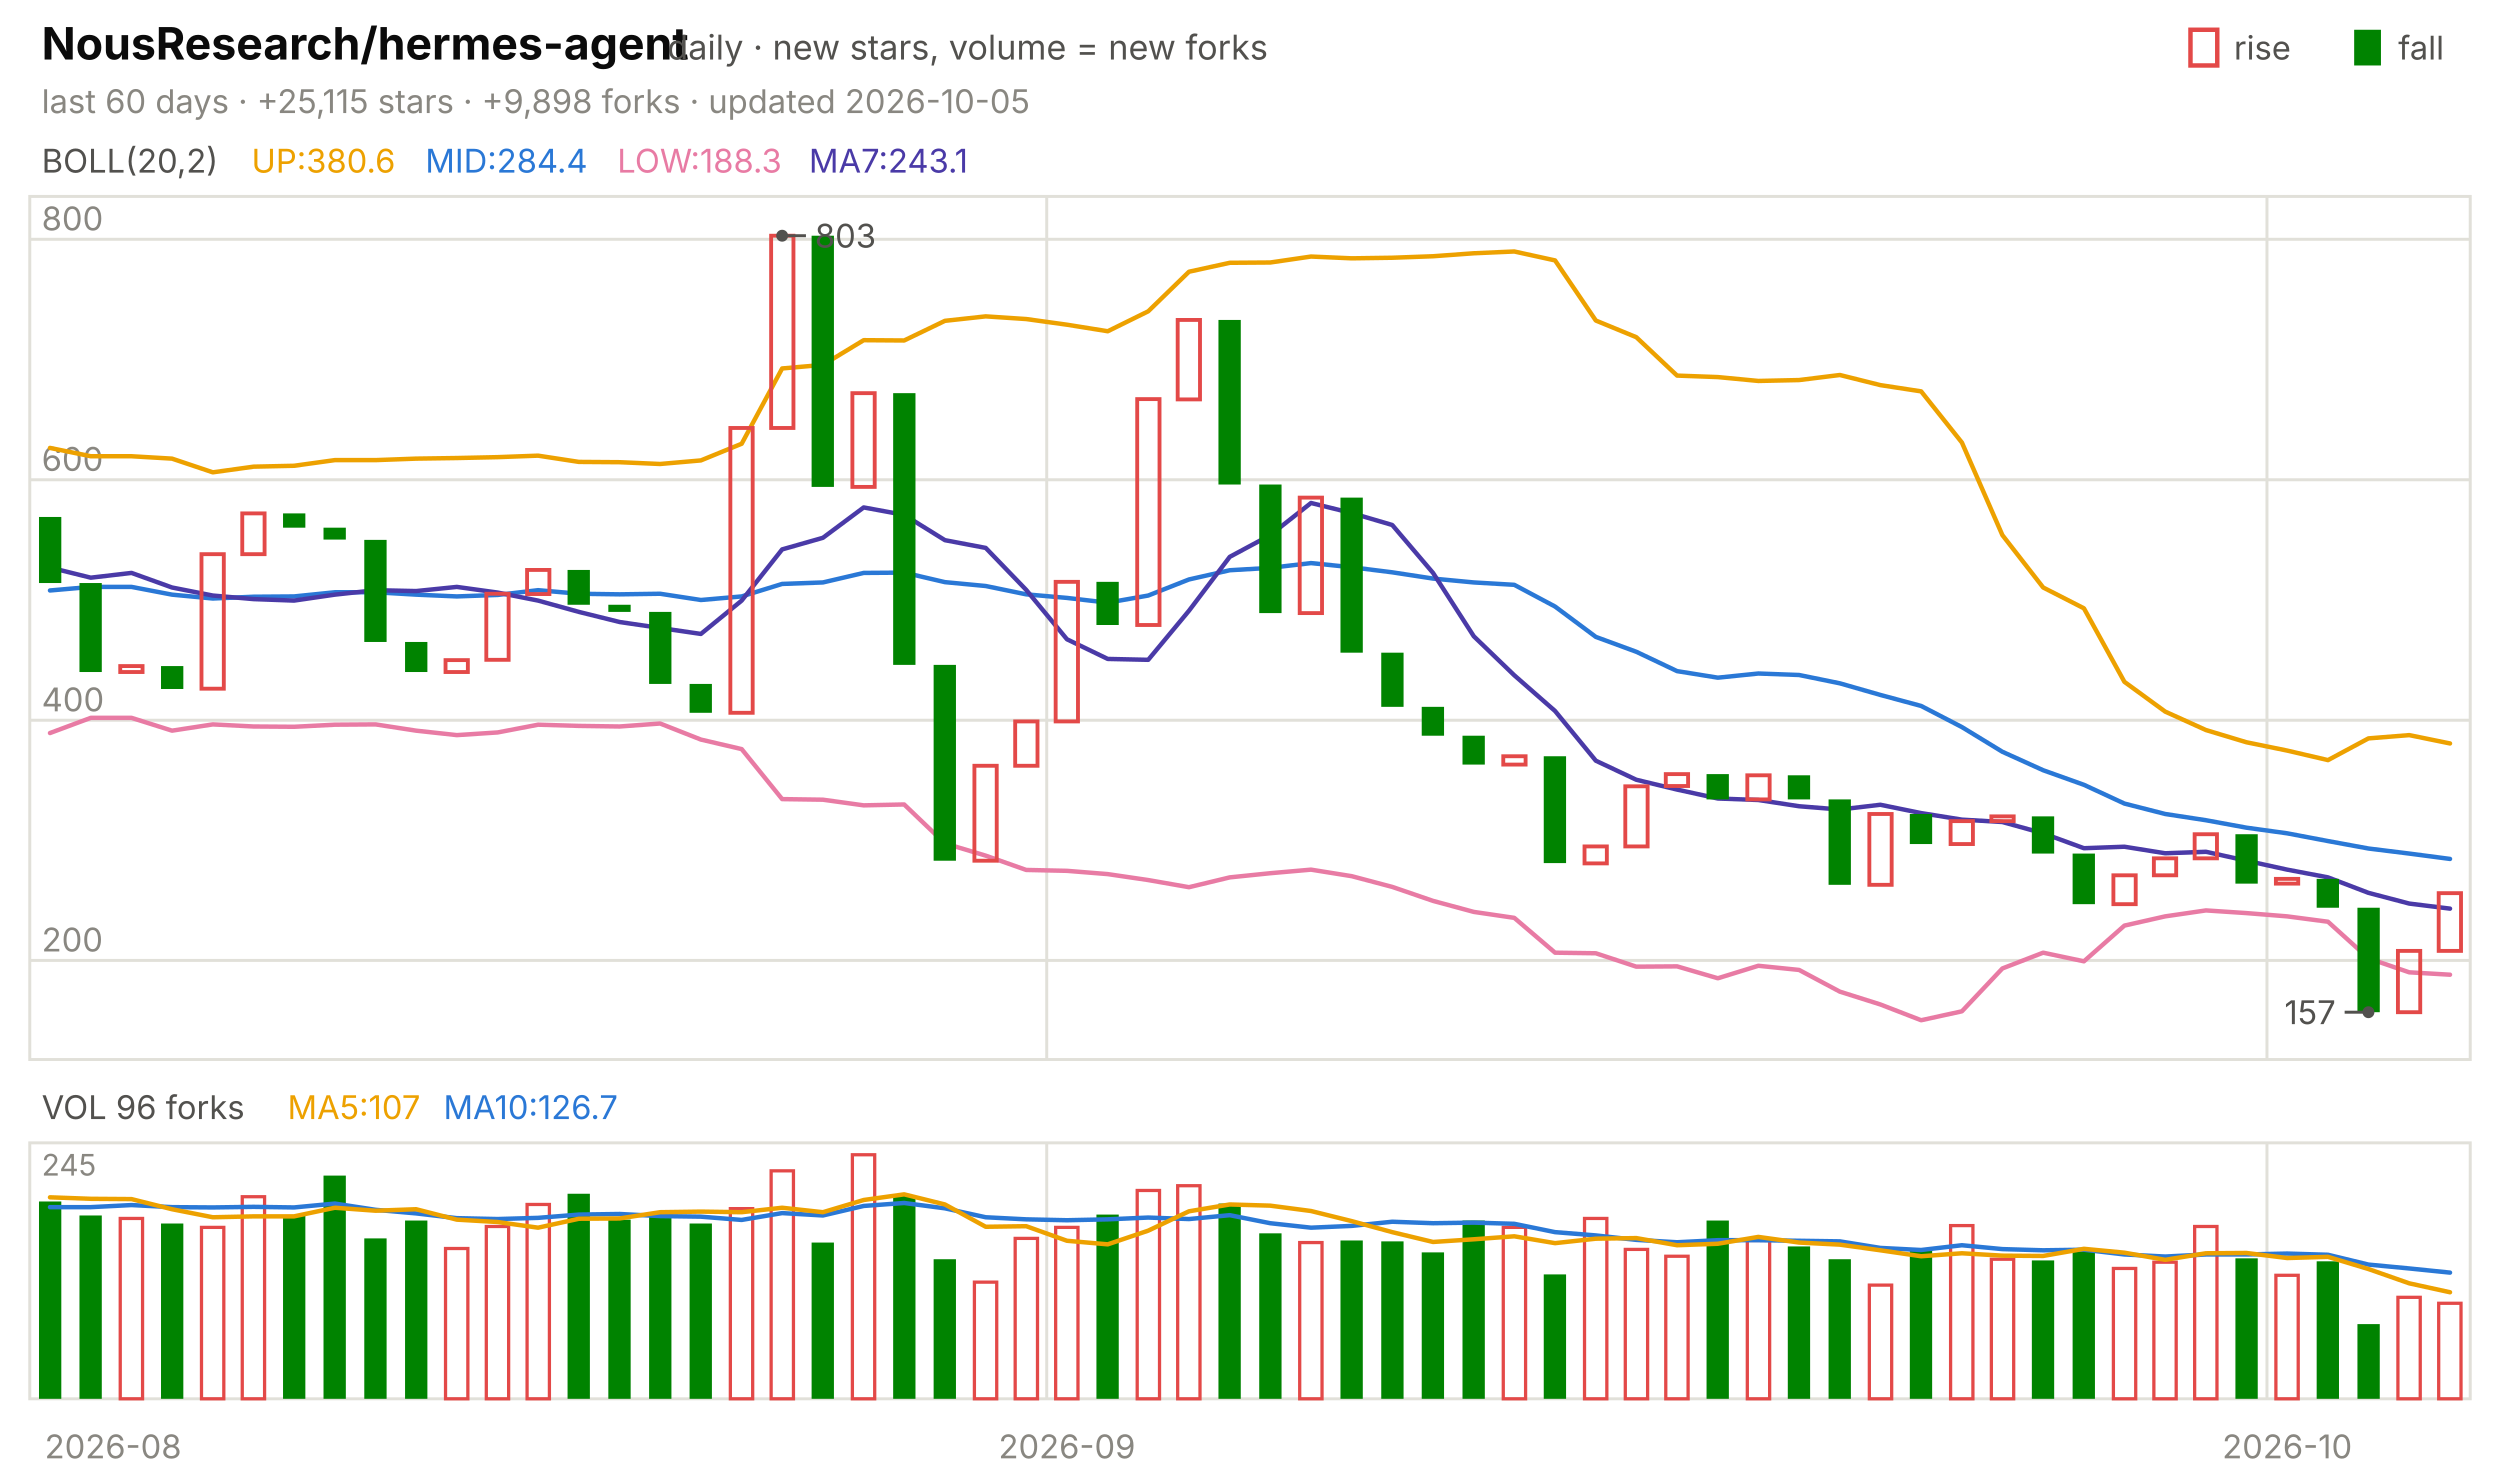
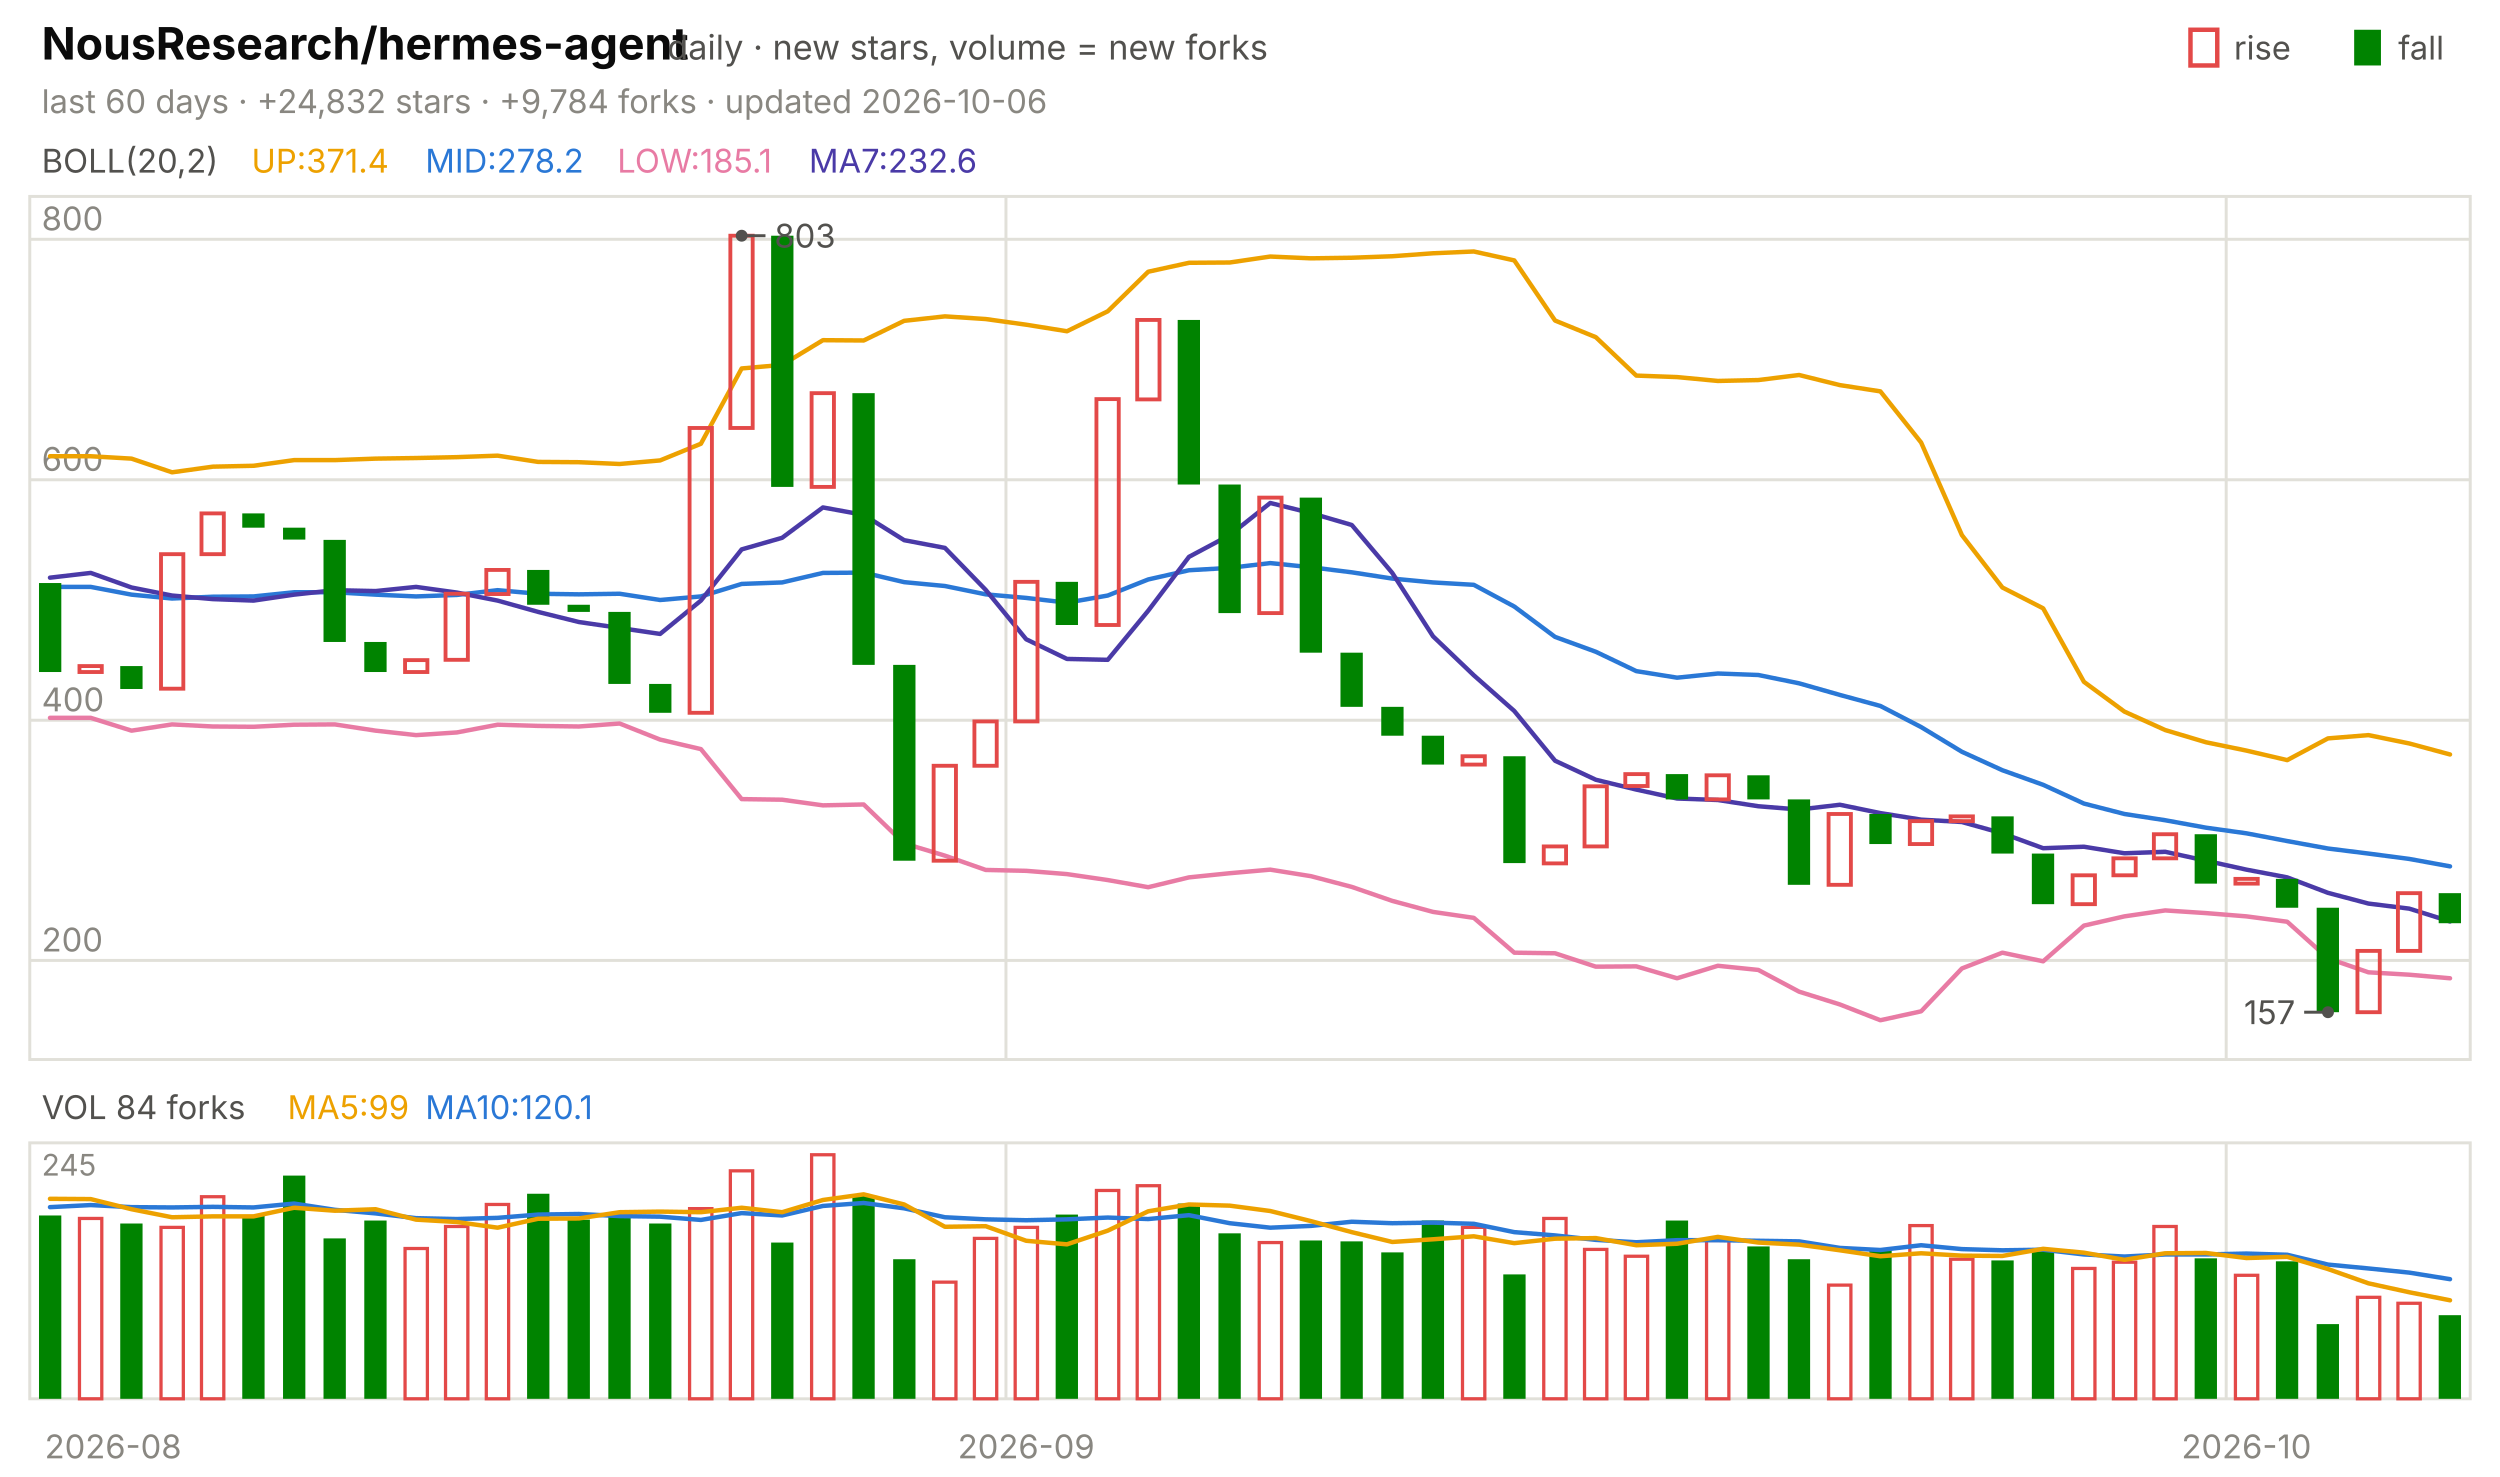
<svg xmlns="http://www.w3.org/2000/svg" viewBox="0 0 840 496" width="840" height="496" font-family="-apple-system,'Segoe UI',system-ui,sans-serif" role="img" aria-label="NousResearch/hermes-agent candlestick chart">
  <text x="14.0" y="20.0" font-size="15" fill="#0b0b0b" font-weight="650">NousResearch/hermes-agent</text>
  <text x="224.2" y="20.0" font-size="11.5" fill="#52514e">daily · new stars, volume = new forks</text>
  <text x="805.8" y="20.0" font-size="11.0" fill="#52514e">fall</text>
  <rect x="791" y="10" width="9" height="12" fill="#008300" />
  <text x="750.6" y="20.0" font-size="11.0" fill="#52514e">rise</text>
  <rect x="736" y="10" width="9" height="12" fill="none" stroke="#e34948" stroke-width="1.5" />
-   <text x="14.0" y="38.0" font-size="11.0" fill="#898781">last 60 days · +25,115 stars · +9,898 forks · updated 2026-10-05</text>
+   <text x="14.0" y="38.0" font-size="11.0" fill="#898781">last 60 days · +24,832 stars · +9,784 forks · updated 2026-10-06</text>
  <rect x="10" y="66" width="820" height="290" fill="none" stroke="#e1e0d9" />
  <rect x="10" y="384" width="820" height="86" fill="none" stroke="#e1e0d9" />
  <text x="38.0" y="490.0" font-size="11.0" fill="#898781" text-anchor="middle">2026-08</text>
-   <line x1="351.7" y1="66.0" x2="351.7" y2="356.0" stroke="#e1e0d9" stroke-width="1.0" />
-   <line x1="351.7" y1="384.0" x2="351.7" y2="470.0" stroke="#e1e0d9" stroke-width="1.0" />
-   <text x="358.5" y="490.0" font-size="11.0" fill="#898781" text-anchor="middle">2026-09</text>
-   <line x1="761.7" y1="66.0" x2="761.7" y2="356.0" stroke="#e1e0d9" stroke-width="1.0" />
-   <line x1="761.7" y1="384.0" x2="761.7" y2="470.0" stroke="#e1e0d9" stroke-width="1.0" />
-   <text x="768.5" y="490.0" font-size="11.0" fill="#898781" text-anchor="middle">2026-10</text>
+   <line x1="338.0" y1="66.0" x2="338.0" y2="356.0" stroke="#e1e0d9" stroke-width="1.0" />
+   <line x1="338.0" y1="384.0" x2="338.0" y2="470.0" stroke="#e1e0d9" stroke-width="1.0" />
+   <text x="344.8" y="490.0" font-size="11.0" fill="#898781" text-anchor="middle">2026-09</text>
+   <line x1="748.0" y1="66.0" x2="748.0" y2="356.0" stroke="#e1e0d9" stroke-width="1.0" />
+   <line x1="748.0" y1="384.0" x2="748.0" y2="470.0" stroke="#e1e0d9" stroke-width="1.0" />
+   <text x="754.8" y="490.0" font-size="11.0" fill="#898781" text-anchor="middle">2026-10</text>
  <text x="14.0" y="58.0" font-size="11.0" fill="#52514e">BOLL(20,2)</text>
-   <text x="84.5" y="58.0" font-size="11.0" fill="#eda100">UP:380.6</text>
-   <text x="142.9" y="58.0" font-size="11.0" fill="#2a78d6">MID:284.4</text>
-   <text x="207.4" y="58.0" font-size="11.0" fill="#e87ba4">LOW:188.3</text>
-   <text x="271.8" y="58.0" font-size="11.0" fill="#4a3aa7">MA7:243.1</text>
+   <text x="84.5" y="58.0" font-size="11.0" fill="#eda100">UP:371.4</text>
+   <text x="142.9" y="58.0" font-size="11.0" fill="#2a78d6">MID:278.2</text>
+   <text x="207.4" y="58.0" font-size="11.0" fill="#e87ba4">LOW:185.1</text>
+   <text x="271.8" y="58.0" font-size="11.0" fill="#4a3aa7">MA7:232.6</text>
  <line x1="10.0" y1="322.7" x2="830.0" y2="322.7" stroke="#e1e0d9" stroke-width="1.0" />
  <text x="14.0" y="319.7" font-size="11.0" fill="#898781">200</text>
  <line x1="10.0" y1="242.0" x2="830.0" y2="242.0" stroke="#e1e0d9" stroke-width="1.0" />
  <text x="14.0" y="239.0" font-size="11.0" fill="#898781">400</text>
  <line x1="10.0" y1="161.2" x2="830.0" y2="161.2" stroke="#e1e0d9" stroke-width="1.0" />
  <text x="14.0" y="158.2" font-size="11.0" fill="#898781">600</text>
  <line x1="10.0" y1="80.4" x2="830.0" y2="80.4" stroke="#e1e0d9" stroke-width="1.0" />
  <text x="14.0" y="77.4" font-size="11.0" fill="#898781">800</text>
-   <polyline points="16.8,150.5 30.5,153.3 44.2,153.3 57.8,154.1 71.5,158.7 85.2,156.8 98.8,156.5 112.5,154.6 126.2,154.6 139.8,154.1 153.5,153.9 167.2,153.6 180.8,153.1 194.5,155.2 208.2,155.3 221.8,155.9 235.5,154.7 249.2,149.1 262.8,123.8 276.5,122.6 290.2,114.3 303.8,114.4 317.5,107.8 331.2,106.3 344.8,107.2 358.5,109.1 372.2,111.3 385.8,104.6 399.5,91.3 413.2,88.3 426.8,88.2 440.5,86.2 454.2,86.8 467.8,86.6 481.5,86.1 495.2,85.1 508.8,84.5 522.5,87.5 536.2,107.7 549.8,113.3 563.5,126.2 577.2,126.7 590.8,128.0 604.5,127.7 618.2,126.0 631.8,129.4 645.5,131.5 659.2,148.7 672.8,179.8 686.5,197.4 700.2,204.4 713.8,229.1 727.5,239.1 741.2,245.3 754.8,249.4 768.5,252.2 782.2,255.4 795.8,248.1 809.5,247.0 823.2,249.8" fill="none" stroke="#eda100" stroke-width="1.5" stroke-linejoin="round" stroke-linecap="round" />
-   <polyline points="16.8,198.4 30.5,197.2 44.2,197.2 57.8,199.8 71.5,201.1 85.2,200.5 98.8,200.4 112.5,199.0 126.2,199.0 139.8,199.8 153.5,200.4 167.2,199.9 180.8,198.3 194.5,199.5 208.2,199.7 221.8,199.5 235.5,201.6 249.2,200.4 262.8,196.2 276.5,195.7 290.2,192.5 303.8,192.4 317.5,195.6 331.2,196.9 344.8,199.7 358.5,200.9 372.2,202.5 385.8,200.1 399.5,194.7 413.2,191.6 426.8,190.8 440.5,189.2 454.2,190.6 467.8,192.3 481.5,194.4 495.2,195.7 508.8,196.5 522.5,203.8 536.2,214.0 549.8,219.0 563.5,225.5 577.2,227.7 590.8,226.3 604.5,226.8 618.2,229.6 631.8,233.5 645.5,237.2 659.2,244.3 672.8,252.6 686.5,258.8 700.2,263.7 713.8,270.0 727.5,273.5 741.2,275.6 754.8,278.1 768.5,280.0 782.2,282.6 795.8,285.1 809.5,286.8 823.2,288.6" fill="none" stroke="#2a78d6" stroke-width="1.5" stroke-linejoin="round" stroke-linecap="round" />
-   <polyline points="16.8,246.3 30.5,241.2 44.2,241.2 57.8,245.5 71.5,243.4 85.2,244.1 98.8,244.2 112.5,243.5 126.2,243.4 139.8,245.5 153.5,247.0 167.2,246.1 180.8,243.5 194.5,243.9 208.2,244.1 221.8,243.1 235.5,248.5 249.2,251.7 262.8,268.5 276.5,268.7 290.2,270.6 303.8,270.3 317.5,283.4 331.2,287.5 344.8,292.3 358.5,292.6 372.2,293.7 385.8,295.7 399.5,298.1 413.2,294.8 426.8,293.4 440.5,292.2 454.2,294.4 467.8,298.0 481.5,302.7 495.2,306.4 508.8,308.4 522.5,320.1 536.2,320.3 549.8,324.8 563.5,324.7 577.2,328.7 590.8,324.5 604.5,325.9 618.2,333.2 631.8,337.5 645.5,342.8 659.2,339.8 672.8,325.4 686.5,320.1 700.2,323.0 713.8,311.0 727.5,307.9 741.2,305.9 754.8,306.8 768.5,307.9 782.2,309.7 795.8,322.0 809.5,326.7 823.2,327.5" fill="none" stroke="#e87ba4" stroke-width="1.5" stroke-linejoin="round" stroke-linecap="round" />
-   <polyline points="16.8,190.7 30.5,194.1 44.2,192.5 57.8,197.4 71.5,200.1 85.2,201.3 98.8,201.8 112.5,199.8 126.2,198.3 139.8,198.6 153.5,197.2 167.2,199.1 180.8,201.8 194.5,205.6 208.2,209.0 221.8,211.0 235.5,213.0 249.2,201.8 262.8,184.6 276.5,180.7 290.2,170.5 303.8,173.0 317.5,181.5 331.2,184.1 344.8,198.2 358.5,214.8 372.2,221.4 385.8,221.7 399.5,205.2 413.2,187.1 426.8,179.8 440.5,169.0 454.2,172.4 467.8,176.4 481.5,192.5 495.2,213.8 508.8,226.9 522.5,238.9 536.2,255.6 549.8,262.0 563.5,265.3 577.2,268.3 590.8,268.8 604.5,270.9 618.2,272.0 631.8,270.4 645.5,273.2 659.2,275.4 672.8,276.2 686.5,280.0 700.2,285.0 713.8,284.5 727.5,286.7 741.2,286.2 754.8,289.2 768.5,292.2 782.2,294.8 795.8,300.0 809.5,303.6 823.2,305.3" fill="none" stroke="#4a3aa7" stroke-width="1.5" stroke-linejoin="round" stroke-linecap="round" />
-   <rect x="13.1" y="173.7" width="7.5" height="22.2" fill="#008300" />
-   <rect x="26.7" y="195.9" width="7.5" height="29.9" fill="#008300" />
-   <rect x="40.4" y="223.8" width="7.5" height="2.0" fill="none" stroke="#e34948" stroke-width="1.3" />
-   <rect x="54.1" y="223.8" width="7.5" height="7.7" fill="#008300" />
-   <rect x="67.7" y="186.2" width="7.5" height="45.2" fill="none" stroke="#e34948" stroke-width="1.3" />
-   <rect x="81.4" y="172.5" width="7.5" height="13.7" fill="none" stroke="#e34948" stroke-width="1.3" />
-   <rect x="95.1" y="172.5" width="7.5" height="4.8" fill="#008300" />
-   <rect x="108.7" y="177.3" width="7.5" height="4.0" fill="#008300" />
-   <rect x="122.4" y="181.4" width="7.5" height="34.3" fill="#008300" />
-   <rect x="136.1" y="215.7" width="7.5" height="10.1" fill="#008300" />
-   <rect x="149.7" y="221.8" width="7.5" height="4.0" fill="none" stroke="#e34948" stroke-width="1.3" />
-   <rect x="163.4" y="199.5" width="7.5" height="22.2" fill="none" stroke="#e34948" stroke-width="1.3" />
-   <rect x="177.1" y="191.5" width="7.5" height="8.1" fill="none" stroke="#e34948" stroke-width="1.3" />
-   <rect x="190.7" y="191.5" width="7.5" height="11.7" fill="#008300" />
-   <rect x="204.4" y="203.2" width="7.5" height="2.4" fill="#008300" />
-   <rect x="218.1" y="205.6" width="7.5" height="24.2" fill="#008300" />
-   <rect x="231.7" y="229.8" width="7.5" height="9.7" fill="#008300" />
-   <rect x="245.4" y="143.8" width="7.5" height="95.7" fill="none" stroke="#e34948" stroke-width="1.3" />
-   <rect x="259.1" y="79.2" width="7.5" height="64.6" fill="none" stroke="#e34948" stroke-width="1.3" />
-   <rect x="272.7" y="79.2" width="7.5" height="84.4" fill="#008300" />
-   <rect x="286.4" y="132.1" width="7.5" height="31.5" fill="none" stroke="#e34948" stroke-width="1.3" />
-   <rect x="300.1" y="132.1" width="7.5" height="91.3" fill="#008300" />
-   <rect x="313.7" y="223.4" width="7.5" height="65.8" fill="#008300" />
-   <rect x="327.4" y="257.3" width="7.5" height="31.9" fill="none" stroke="#e34948" stroke-width="1.3" />
-   <rect x="341.1" y="242.4" width="7.5" height="14.9" fill="none" stroke="#e34948" stroke-width="1.3" />
-   <rect x="354.7" y="195.5" width="7.5" height="46.9" fill="none" stroke="#e34948" stroke-width="1.3" />
-   <rect x="368.4" y="195.5" width="7.5" height="14.5" fill="#008300" />
-   <rect x="382.1" y="134.1" width="7.5" height="75.9" fill="none" stroke="#e34948" stroke-width="1.3" />
-   <rect x="395.7" y="107.5" width="7.5" height="26.7" fill="none" stroke="#e34948" stroke-width="1.3" />
-   <rect x="409.4" y="107.5" width="7.5" height="55.3" fill="#008300" />
-   <rect x="423.1" y="162.8" width="7.5" height="43.2" fill="#008300" />
-   <rect x="436.7" y="167.2" width="7.5" height="38.8" fill="none" stroke="#e34948" stroke-width="1.3" />
-   <rect x="450.4" y="167.2" width="7.5" height="52.1" fill="#008300" />
-   <rect x="464.1" y="219.3" width="7.5" height="18.2" fill="#008300" />
-   <rect x="477.7" y="237.5" width="7.5" height="9.7" fill="#008300" />
-   <rect x="491.4" y="247.2" width="7.5" height="9.7" fill="#008300" />
-   <rect x="505.1" y="254.1" width="7.5" height="2.8" fill="none" stroke="#e34948" stroke-width="1.3" />
-   <rect x="518.7" y="254.1" width="7.5" height="35.9" fill="#008300" />
-   <rect x="532.4" y="284.4" width="7.5" height="5.7" fill="none" stroke="#e34948" stroke-width="1.3" />
-   <rect x="546.1" y="264.2" width="7.5" height="20.2" fill="none" stroke="#e34948" stroke-width="1.3" />
-   <rect x="559.7" y="260.1" width="7.5" height="4.0" fill="none" stroke="#e34948" stroke-width="1.3" />
-   <rect x="573.4" y="260.1" width="7.5" height="8.5" fill="#008300" />
-   <rect x="587.1" y="260.5" width="7.5" height="8.1" fill="none" stroke="#e34948" stroke-width="1.3" />
-   <rect x="600.7" y="260.5" width="7.5" height="8.1" fill="#008300" />
-   <rect x="614.4" y="268.6" width="7.5" height="28.7" fill="#008300" />
-   <rect x="628.1" y="273.5" width="7.5" height="23.8" fill="none" stroke="#e34948" stroke-width="1.3" />
-   <rect x="641.7" y="273.5" width="7.5" height="10.1" fill="#008300" />
-   <rect x="655.4" y="275.9" width="7.5" height="7.7" fill="none" stroke="#e34948" stroke-width="1.3" />
-   <rect x="669.1" y="274.3" width="7.5" height="1.6" fill="none" stroke="#e34948" stroke-width="1.3" />
-   <rect x="682.7" y="274.3" width="7.5" height="12.5" fill="#008300" />
-   <rect x="696.4" y="286.8" width="7.5" height="17.0" fill="#008300" />
-   <rect x="710.1" y="294.1" width="7.5" height="9.7" fill="none" stroke="#e34948" stroke-width="1.3" />
-   <rect x="723.7" y="288.4" width="7.5" height="5.7" fill="none" stroke="#e34948" stroke-width="1.3" />
-   <rect x="737.4" y="280.3" width="7.5" height="8.1" fill="none" stroke="#e34948" stroke-width="1.3" />
-   <rect x="751.1" y="280.3" width="7.5" height="16.6" fill="#008300" />
-   <rect x="764.7" y="295.3" width="7.5" height="1.6" fill="none" stroke="#e34948" stroke-width="1.3" />
-   <rect x="778.4" y="295.3" width="7.5" height="9.7" fill="#008300" />
-   <rect x="792.1" y="305.0" width="7.5" height="35.1" fill="#008300" />
-   <rect x="805.7" y="319.5" width="7.5" height="20.6" fill="none" stroke="#e34948" stroke-width="1.3" />
-   <rect x="819.4" y="300.1" width="7.5" height="19.4" fill="none" stroke="#e34948" stroke-width="1.3" />
-   <circle cx="262.8" cy="79.2" r="2" fill="#52514e" />
-   <line x1="262.8" y1="79.2" x2="270.8" y2="79.2" stroke="#52514e" stroke-width="1.0" />
-   <text x="273.8" y="83.2" font-size="11.0" fill="#52514e">803</text>
-   <circle cx="795.8" cy="340.1" r="2" fill="#52514e" />
-   <line x1="795.8" y1="340.1" x2="787.8" y2="340.1" stroke="#52514e" stroke-width="1.0" />
-   <text x="784.8" y="344.1" font-size="11.0" fill="#52514e" text-anchor="end">157</text>
-   <text x="14.0" y="376.0" font-size="11.0" fill="#52514e">VOL 96 forks</text>
-   <text x="96.6" y="376.0" font-size="11.0" fill="#eda100">MA5:107</text>
-   <text x="149.0" y="376.0" font-size="11.0" fill="#2a78d6">MA10:126.7</text>
+   <polyline points="16.8,153.3 30.5,153.3 44.2,154.1 57.8,158.7 71.5,156.8 85.2,156.5 98.8,154.6 112.5,154.6 126.2,154.1 139.8,153.9 153.5,153.6 167.2,153.1 180.8,155.2 194.5,155.3 208.2,155.9 221.8,154.7 235.5,149.1 249.2,123.8 262.8,122.6 276.5,114.3 290.2,114.4 303.8,107.8 317.5,106.3 331.2,107.2 344.8,109.1 358.5,111.3 372.2,104.6 385.8,91.3 399.5,88.3 413.2,88.2 426.8,86.2 440.5,86.8 454.2,86.6 467.8,86.1 481.5,85.1 495.2,84.5 508.8,87.5 522.5,107.7 536.2,113.3 549.8,126.2 563.5,126.7 577.2,128.0 590.8,127.7 604.5,126.0 618.2,129.4 631.8,131.5 645.5,148.7 659.2,179.8 672.8,197.4 686.5,204.4 700.2,229.1 713.8,239.1 727.5,245.3 741.2,249.4 754.8,252.2 768.5,255.4 782.2,248.1 795.8,247.0 809.5,249.8 823.2,253.5" fill="none" stroke="#eda100" stroke-width="1.5" stroke-linejoin="round" stroke-linecap="round" />
+   <polyline points="16.8,197.2 30.5,197.2 44.2,199.8 57.8,201.1 71.5,200.5 85.2,200.4 98.8,199.0 112.5,199.0 126.2,199.8 139.8,200.4 153.5,199.9 167.2,198.3 180.8,199.5 194.5,199.7 208.2,199.5 221.8,201.6 235.5,200.4 249.2,196.2 262.8,195.7 276.5,192.5 290.2,192.4 303.8,195.6 317.5,196.9 331.2,199.7 344.8,200.9 358.5,202.5 372.2,200.1 385.8,194.7 399.5,191.6 413.2,190.8 426.8,189.2 440.5,190.6 454.2,192.3 467.8,194.4 481.5,195.7 495.2,196.5 508.8,203.8 522.5,214.0 536.2,219.0 549.8,225.5 563.5,227.7 577.2,226.3 590.8,226.8 604.5,229.6 618.2,233.5 631.8,237.2 645.5,244.3 659.2,252.6 672.8,258.8 686.5,263.7 700.2,270.0 713.8,273.5 727.5,275.6 741.2,278.1 754.8,280.0 768.5,282.6 782.2,285.1 795.8,286.8 809.5,288.6 823.2,291.1" fill="none" stroke="#2a78d6" stroke-width="1.5" stroke-linejoin="round" stroke-linecap="round" />
+   <polyline points="16.8,241.2 30.5,241.2 44.2,245.5 57.8,243.4 71.5,244.1 85.2,244.2 98.8,243.5 112.5,243.4 126.2,245.5 139.8,247.0 153.5,246.1 167.2,243.5 180.8,243.9 194.5,244.1 208.2,243.1 221.8,248.5 235.5,251.7 249.2,268.5 262.8,268.7 276.5,270.6 290.2,270.3 303.8,283.4 317.5,287.5 331.2,292.3 344.8,292.6 358.5,293.7 372.2,295.7 385.8,298.1 399.5,294.8 413.2,293.4 426.8,292.2 440.5,294.4 454.2,298.0 467.8,302.7 481.5,306.4 495.2,308.4 508.8,320.1 522.5,320.3 536.2,324.8 549.8,324.7 563.5,328.7 577.2,324.5 590.8,325.9 604.5,333.2 618.2,337.5 631.8,342.8 645.5,339.8 659.2,325.4 672.8,320.1 686.5,323.0 700.2,311.0 713.8,307.9 727.5,305.9 741.2,306.8 754.8,307.9 768.5,309.7 782.2,322.0 795.8,326.7 809.5,327.5 823.2,328.7" fill="none" stroke="#e87ba4" stroke-width="1.5" stroke-linejoin="round" stroke-linecap="round" />
+   <polyline points="16.8,194.1 30.5,192.5 44.2,197.4 57.8,200.1 71.5,201.3 85.2,201.8 98.8,199.8 112.5,198.3 126.2,198.6 139.8,197.2 153.5,199.1 167.2,201.8 180.8,205.6 194.5,209.0 208.2,211.0 221.8,213.0 235.5,201.8 249.2,184.6 262.8,180.7 276.5,170.5 290.2,173.0 303.8,181.5 317.5,184.1 331.2,198.2 344.8,214.8 358.5,221.4 372.2,221.7 385.8,205.2 399.5,187.1 413.2,179.8 426.8,169.0 440.5,172.4 454.2,176.4 467.8,192.5 481.5,213.8 495.2,226.9 508.8,238.9 522.5,255.6 536.2,262.0 549.8,265.3 563.5,268.3 577.2,268.8 590.8,270.9 604.5,272.0 618.2,270.4 631.8,273.2 645.5,275.4 659.2,276.2 672.8,280.0 686.5,285.0 700.2,284.5 713.8,286.7 727.5,286.2 741.2,289.2 754.8,292.2 768.5,294.8 782.2,300.0 795.8,303.6 809.5,305.3 823.2,309.6" fill="none" stroke="#4a3aa7" stroke-width="1.5" stroke-linejoin="round" stroke-linecap="round" />
+   <rect x="13.1" y="195.9" width="7.5" height="29.9" fill="#008300" />
+   <rect x="26.7" y="223.8" width="7.5" height="2.0" fill="none" stroke="#e34948" stroke-width="1.3" />
+   <rect x="40.4" y="223.8" width="7.5" height="7.7" fill="#008300" />
+   <rect x="54.1" y="186.2" width="7.5" height="45.2" fill="none" stroke="#e34948" stroke-width="1.3" />
+   <rect x="67.7" y="172.5" width="7.5" height="13.7" fill="none" stroke="#e34948" stroke-width="1.3" />
+   <rect x="81.4" y="172.5" width="7.5" height="4.8" fill="#008300" />
+   <rect x="95.1" y="177.3" width="7.5" height="4.0" fill="#008300" />
+   <rect x="108.7" y="181.4" width="7.5" height="34.3" fill="#008300" />
+   <rect x="122.4" y="215.7" width="7.5" height="10.1" fill="#008300" />
+   <rect x="136.1" y="221.8" width="7.5" height="4.0" fill="none" stroke="#e34948" stroke-width="1.3" />
+   <rect x="149.7" y="199.5" width="7.5" height="22.2" fill="none" stroke="#e34948" stroke-width="1.3" />
+   <rect x="163.4" y="191.5" width="7.5" height="8.1" fill="none" stroke="#e34948" stroke-width="1.3" />
+   <rect x="177.1" y="191.5" width="7.5" height="11.7" fill="#008300" />
+   <rect x="190.7" y="203.2" width="7.5" height="2.4" fill="#008300" />
+   <rect x="204.4" y="205.6" width="7.5" height="24.2" fill="#008300" />
+   <rect x="218.1" y="229.8" width="7.5" height="9.7" fill="#008300" />
+   <rect x="231.7" y="143.8" width="7.5" height="95.7" fill="none" stroke="#e34948" stroke-width="1.3" />
+   <rect x="245.4" y="79.2" width="7.5" height="64.6" fill="none" stroke="#e34948" stroke-width="1.3" />
+   <rect x="259.1" y="79.2" width="7.5" height="84.4" fill="#008300" />
+   <rect x="272.7" y="132.1" width="7.5" height="31.5" fill="none" stroke="#e34948" stroke-width="1.3" />
+   <rect x="286.4" y="132.1" width="7.5" height="91.3" fill="#008300" />
+   <rect x="300.1" y="223.4" width="7.5" height="65.8" fill="#008300" />
+   <rect x="313.7" y="257.3" width="7.5" height="31.9" fill="none" stroke="#e34948" stroke-width="1.3" />
+   <rect x="327.4" y="242.4" width="7.5" height="14.9" fill="none" stroke="#e34948" stroke-width="1.3" />
+   <rect x="341.1" y="195.5" width="7.5" height="46.9" fill="none" stroke="#e34948" stroke-width="1.3" />
+   <rect x="354.7" y="195.5" width="7.5" height="14.5" fill="#008300" />
+   <rect x="368.4" y="134.1" width="7.5" height="75.9" fill="none" stroke="#e34948" stroke-width="1.3" />
+   <rect x="382.1" y="107.5" width="7.5" height="26.7" fill="none" stroke="#e34948" stroke-width="1.3" />
+   <rect x="395.7" y="107.5" width="7.5" height="55.3" fill="#008300" />
+   <rect x="409.4" y="162.8" width="7.5" height="43.2" fill="#008300" />
+   <rect x="423.1" y="167.2" width="7.5" height="38.8" fill="none" stroke="#e34948" stroke-width="1.3" />
+   <rect x="436.7" y="167.2" width="7.5" height="52.1" fill="#008300" />
+   <rect x="450.4" y="219.3" width="7.5" height="18.2" fill="#008300" />
+   <rect x="464.1" y="237.5" width="7.5" height="9.7" fill="#008300" />
+   <rect x="477.7" y="247.2" width="7.5" height="9.7" fill="#008300" />
+   <rect x="491.4" y="254.1" width="7.5" height="2.8" fill="none" stroke="#e34948" stroke-width="1.3" />
+   <rect x="505.1" y="254.1" width="7.5" height="35.9" fill="#008300" />
+   <rect x="518.7" y="284.4" width="7.5" height="5.7" fill="none" stroke="#e34948" stroke-width="1.3" />
+   <rect x="532.4" y="264.2" width="7.5" height="20.2" fill="none" stroke="#e34948" stroke-width="1.3" />
+   <rect x="546.1" y="260.1" width="7.5" height="4.0" fill="none" stroke="#e34948" stroke-width="1.3" />
+   <rect x="559.7" y="260.1" width="7.5" height="8.5" fill="#008300" />
+   <rect x="573.4" y="260.5" width="7.5" height="8.1" fill="none" stroke="#e34948" stroke-width="1.3" />
+   <rect x="587.1" y="260.5" width="7.5" height="8.1" fill="#008300" />
+   <rect x="600.7" y="268.6" width="7.5" height="28.7" fill="#008300" />
+   <rect x="614.4" y="273.5" width="7.5" height="23.8" fill="none" stroke="#e34948" stroke-width="1.3" />
+   <rect x="628.1" y="273.5" width="7.5" height="10.1" fill="#008300" />
+   <rect x="641.7" y="275.9" width="7.5" height="7.7" fill="none" stroke="#e34948" stroke-width="1.3" />
+   <rect x="655.4" y="274.3" width="7.5" height="1.6" fill="none" stroke="#e34948" stroke-width="1.3" />
+   <rect x="669.1" y="274.3" width="7.5" height="12.5" fill="#008300" />
+   <rect x="682.7" y="286.8" width="7.5" height="17.0" fill="#008300" />
+   <rect x="696.4" y="294.1" width="7.5" height="9.7" fill="none" stroke="#e34948" stroke-width="1.3" />
+   <rect x="710.1" y="288.4" width="7.5" height="5.7" fill="none" stroke="#e34948" stroke-width="1.3" />
+   <rect x="723.7" y="280.3" width="7.5" height="8.1" fill="none" stroke="#e34948" stroke-width="1.3" />
+   <rect x="737.4" y="280.3" width="7.5" height="16.6" fill="#008300" />
+   <rect x="751.1" y="295.3" width="7.5" height="1.6" fill="none" stroke="#e34948" stroke-width="1.3" />
+   <rect x="764.7" y="295.3" width="7.5" height="9.7" fill="#008300" />
+   <rect x="778.4" y="305.0" width="7.5" height="35.1" fill="#008300" />
+   <rect x="792.1" y="319.5" width="7.5" height="20.6" fill="none" stroke="#e34948" stroke-width="1.3" />
+   <rect x="805.7" y="300.1" width="7.5" height="19.4" fill="none" stroke="#e34948" stroke-width="1.3" />
+   <rect x="819.4" y="300.1" width="7.5" height="10.1" fill="#008300" />
+   <circle cx="249.2" cy="79.2" r="2" fill="#52514e" />
+   <line x1="249.2" y1="79.2" x2="257.2" y2="79.2" stroke="#52514e" stroke-width="1.0" />
+   <text x="260.2" y="83.2" font-size="11.0" fill="#52514e">803</text>
+   <circle cx="782.2" cy="340.1" r="2" fill="#52514e" />
+   <line x1="782.2" y1="340.1" x2="774.2" y2="340.1" stroke="#52514e" stroke-width="1.0" />
+   <text x="771.2" y="344.1" font-size="11.0" fill="#52514e" text-anchor="end">157</text>
+   <text x="14.0" y="376.0" font-size="11.0" fill="#52514e">VOL 84 forks</text>
+   <text x="96.6" y="376.0" font-size="11.0" fill="#eda100">MA5:99</text>
+   <text x="142.9" y="376.0" font-size="11.0" fill="#2a78d6">MA10:120.1</text>
  <text x="14.0" y="395.0" font-size="10" fill="#898781">245</text>
-   <rect x="13.1" y="403.7" width="7.5" height="66.3" fill="#008300" />
-   <rect x="26.7" y="408.4" width="7.5" height="61.6" fill="#008300" />
-   <rect x="40.4" y="409.4" width="7.5" height="60.6" fill="none" stroke="#e34948" stroke-width="1.1" />
-   <rect x="54.1" y="411.1" width="7.5" height="58.9" fill="#008300" />
-   <rect x="67.7" y="412.4" width="7.5" height="57.6" fill="none" stroke="#e34948" stroke-width="1.1" />
-   <rect x="81.4" y="402.1" width="7.5" height="67.9" fill="none" stroke="#e34948" stroke-width="1.1" />
-   <rect x="95.1" y="408.4" width="7.5" height="61.6" fill="#008300" />
-   <rect x="108.7" y="395.0" width="7.5" height="75.0" fill="#008300" />
-   <rect x="122.4" y="416.1" width="7.5" height="53.9" fill="#008300" />
-   <rect x="136.1" y="410.1" width="7.5" height="59.9" fill="#008300" />
-   <rect x="149.7" y="419.5" width="7.5" height="50.5" fill="none" stroke="#e34948" stroke-width="1.1" />
-   <rect x="163.4" y="412.1" width="7.5" height="57.9" fill="none" stroke="#e34948" stroke-width="1.1" />
-   <rect x="177.1" y="404.7" width="7.5" height="65.3" fill="none" stroke="#e34948" stroke-width="1.1" />
-   <rect x="190.7" y="401.1" width="7.5" height="68.9" fill="#008300" />
-   <rect x="204.4" y="409.8" width="7.5" height="60.2" fill="#008300" />
-   <rect x="218.1" y="408.8" width="7.5" height="61.2" fill="#008300" />
-   <rect x="231.7" y="411.1" width="7.5" height="58.9" fill="#008300" />
-   <rect x="245.4" y="406.1" width="7.5" height="63.9" fill="none" stroke="#e34948" stroke-width="1.1" />
-   <rect x="259.1" y="393.4" width="7.5" height="76.6" fill="none" stroke="#e34948" stroke-width="1.1" />
-   <rect x="272.7" y="417.5" width="7.5" height="52.5" fill="#008300" />
-   <rect x="286.4" y="388.0" width="7.5" height="82.0" fill="none" stroke="#e34948" stroke-width="1.1" />
-   <rect x="300.1" y="401.7" width="7.5" height="68.3" fill="#008300" />
-   <rect x="313.7" y="423.1" width="7.5" height="46.9" fill="#008300" />
-   <rect x="327.4" y="430.8" width="7.5" height="39.2" fill="none" stroke="#e34948" stroke-width="1.1" />
-   <rect x="341.1" y="416.1" width="7.5" height="53.9" fill="none" stroke="#e34948" stroke-width="1.1" />
-   <rect x="354.7" y="412.4" width="7.5" height="57.6" fill="none" stroke="#e34948" stroke-width="1.1" />
-   <rect x="368.4" y="408.1" width="7.5" height="61.9" fill="#008300" />
-   <rect x="382.1" y="400.0" width="7.5" height="70.0" fill="none" stroke="#e34948" stroke-width="1.1" />
-   <rect x="395.7" y="398.4" width="7.5" height="71.6" fill="none" stroke="#e34948" stroke-width="1.1" />
-   <rect x="409.4" y="404.4" width="7.5" height="65.6" fill="#008300" />
-   <rect x="423.1" y="414.4" width="7.5" height="55.6" fill="#008300" />
-   <rect x="436.7" y="417.5" width="7.5" height="52.5" fill="none" stroke="#e34948" stroke-width="1.1" />
-   <rect x="450.4" y="416.8" width="7.5" height="53.2" fill="#008300" />
-   <rect x="464.1" y="417.1" width="7.5" height="52.9" fill="#008300" />
-   <rect x="477.7" y="420.8" width="7.5" height="49.2" fill="#008300" />
-   <rect x="491.4" y="410.1" width="7.5" height="59.9" fill="#008300" />
-   <rect x="505.1" y="412.4" width="7.5" height="57.6" fill="none" stroke="#e34948" stroke-width="1.1" />
-   <rect x="518.7" y="428.2" width="7.5" height="41.8" fill="#008300" />
-   <rect x="532.4" y="409.4" width="7.5" height="60.6" fill="none" stroke="#e34948" stroke-width="1.1" />
-   <rect x="546.1" y="419.8" width="7.5" height="50.2" fill="none" stroke="#e34948" stroke-width="1.1" />
-   <rect x="559.7" y="422.1" width="7.5" height="47.9" fill="none" stroke="#e34948" stroke-width="1.1" />
-   <rect x="573.4" y="410.1" width="7.5" height="59.9" fill="#008300" />
-   <rect x="587.1" y="416.8" width="7.5" height="53.2" fill="none" stroke="#e34948" stroke-width="1.1" />
-   <rect x="600.7" y="418.8" width="7.5" height="51.2" fill="#008300" />
-   <rect x="614.4" y="423.1" width="7.5" height="46.9" fill="#008300" />
-   <rect x="628.1" y="431.8" width="7.5" height="38.2" fill="none" stroke="#e34948" stroke-width="1.1" />
-   <rect x="641.7" y="419.8" width="7.5" height="50.2" fill="#008300" />
-   <rect x="655.4" y="411.8" width="7.5" height="58.2" fill="none" stroke="#e34948" stroke-width="1.1" />
-   <rect x="669.1" y="423.1" width="7.5" height="46.9" fill="none" stroke="#e34948" stroke-width="1.1" />
-   <rect x="682.7" y="423.5" width="7.5" height="46.5" fill="#008300" />
-   <rect x="696.4" y="419.8" width="7.5" height="50.2" fill="#008300" />
-   <rect x="710.1" y="426.2" width="7.5" height="43.8" fill="none" stroke="#e34948" stroke-width="1.1" />
-   <rect x="723.7" y="424.1" width="7.5" height="45.9" fill="none" stroke="#e34948" stroke-width="1.1" />
-   <rect x="737.4" y="412.1" width="7.5" height="57.9" fill="none" stroke="#e34948" stroke-width="1.1" />
-   <rect x="751.1" y="422.8" width="7.5" height="47.2" fill="#008300" />
-   <rect x="764.7" y="428.5" width="7.5" height="41.5" fill="none" stroke="#e34948" stroke-width="1.1" />
-   <rect x="778.4" y="423.8" width="7.5" height="46.2" fill="#008300" />
-   <rect x="792.1" y="444.9" width="7.5" height="25.1" fill="#008300" />
-   <rect x="805.7" y="435.9" width="7.5" height="34.1" fill="none" stroke="#e34948" stroke-width="1.1" />
-   <rect x="819.4" y="437.9" width="7.5" height="32.1" fill="none" stroke="#e34948" stroke-width="1.1" />
-   <polyline points="16.8,405.6 30.5,405.6 44.2,404.9 57.8,405.6 71.5,405.7 85.2,405.5 98.8,405.7 112.5,404.4 126.2,406.5 139.8,407.7 153.5,409.3 167.2,409.6 180.8,409.2 194.5,408.1 208.2,407.9 221.8,408.6 235.5,408.8 249.2,409.9 262.8,407.6 276.5,408.4 290.2,405.2 303.8,404.2 317.5,406.0 331.2,409.0 344.8,409.7 358.5,410.0 372.2,409.7 385.8,409.1 399.5,409.6 413.2,408.3 426.8,411.0 440.5,412.5 454.2,411.9 467.8,410.5 481.5,411.0 495.2,410.8 508.8,411.2 522.5,414.0 536.2,415.1 549.8,416.6 563.5,417.4 577.2,416.7 590.8,416.7 604.5,416.9 618.2,417.1 631.8,419.3 645.5,420.0 659.2,418.4 672.8,419.7 686.5,420.1 700.2,419.9 713.8,421.5 727.5,422.2 741.2,421.5 754.8,421.5 768.5,421.2 782.2,421.6 795.8,424.9 809.5,426.2 823.2,427.6" fill="none" stroke="#2a78d6" stroke-width="1.5" stroke-linejoin="round" stroke-linecap="round" />
-   <polyline points="16.8,402.3 30.5,402.8 44.2,402.9 57.8,406.3 71.5,409.0 85.2,408.7 98.8,408.7 112.5,405.8 126.2,406.8 139.8,406.3 153.5,409.8 167.2,410.6 180.8,412.5 194.5,409.5 208.2,409.4 221.8,407.3 235.5,407.1 249.2,407.3 262.8,405.8 276.5,407.3 290.2,403.2 303.8,401.3 317.5,404.7 331.2,412.2 344.8,412.0 358.5,416.9 372.2,418.1 385.8,413.5 399.5,407.0 413.2,404.7 426.8,405.1 440.5,406.9 454.2,410.3 467.8,414.0 481.5,417.3 495.2,416.4 508.8,415.4 522.5,417.7 536.2,416.2 549.8,416.0 563.5,418.4 577.2,417.9 590.8,415.6 604.5,417.5 618.2,418.2 631.8,420.1 645.5,422.1 659.2,421.1 672.8,421.9 686.5,422.0 700.2,419.6 713.8,420.9 727.5,423.3 741.2,421.1 754.8,421.0 768.5,422.7 782.2,422.3 795.8,426.4 809.5,431.2 823.2,434.2" fill="none" stroke="#eda100" stroke-width="1.5" stroke-linejoin="round" stroke-linecap="round" />
+   <rect x="13.1" y="408.4" width="7.5" height="61.6" fill="#008300" />
+   <rect x="26.7" y="409.4" width="7.5" height="60.6" fill="none" stroke="#e34948" stroke-width="1.1" />
+   <rect x="40.4" y="411.1" width="7.5" height="58.9" fill="#008300" />
+   <rect x="54.1" y="412.4" width="7.5" height="57.6" fill="none" stroke="#e34948" stroke-width="1.1" />
+   <rect x="67.7" y="402.1" width="7.5" height="67.9" fill="none" stroke="#e34948" stroke-width="1.1" />
+   <rect x="81.4" y="408.4" width="7.5" height="61.6" fill="#008300" />
+   <rect x="95.1" y="395.0" width="7.5" height="75.0" fill="#008300" />
+   <rect x="108.7" y="416.1" width="7.5" height="53.9" fill="#008300" />
+   <rect x="122.4" y="410.1" width="7.5" height="59.9" fill="#008300" />
+   <rect x="136.1" y="419.5" width="7.5" height="50.5" fill="none" stroke="#e34948" stroke-width="1.1" />
+   <rect x="149.7" y="412.1" width="7.5" height="57.9" fill="none" stroke="#e34948" stroke-width="1.1" />
+   <rect x="163.4" y="404.7" width="7.5" height="65.3" fill="none" stroke="#e34948" stroke-width="1.1" />
+   <rect x="177.1" y="401.1" width="7.5" height="68.9" fill="#008300" />
+   <rect x="190.7" y="409.8" width="7.5" height="60.2" fill="#008300" />
+   <rect x="204.4" y="408.8" width="7.5" height="61.2" fill="#008300" />
+   <rect x="218.1" y="411.1" width="7.5" height="58.9" fill="#008300" />
+   <rect x="231.7" y="406.1" width="7.5" height="63.9" fill="none" stroke="#e34948" stroke-width="1.1" />
+   <rect x="245.4" y="393.4" width="7.5" height="76.6" fill="none" stroke="#e34948" stroke-width="1.1" />
+   <rect x="259.1" y="417.5" width="7.5" height="52.5" fill="#008300" />
+   <rect x="272.7" y="388.0" width="7.5" height="82.0" fill="none" stroke="#e34948" stroke-width="1.1" />
+   <rect x="286.4" y="401.7" width="7.5" height="68.3" fill="#008300" />
+   <rect x="300.1" y="423.1" width="7.5" height="46.9" fill="#008300" />
+   <rect x="313.7" y="430.8" width="7.5" height="39.2" fill="none" stroke="#e34948" stroke-width="1.1" />
+   <rect x="327.4" y="416.1" width="7.5" height="53.9" fill="none" stroke="#e34948" stroke-width="1.1" />
+   <rect x="341.1" y="412.4" width="7.5" height="57.6" fill="none" stroke="#e34948" stroke-width="1.1" />
+   <rect x="354.7" y="408.1" width="7.5" height="61.9" fill="#008300" />
+   <rect x="368.4" y="400.0" width="7.5" height="70.0" fill="none" stroke="#e34948" stroke-width="1.1" />
+   <rect x="382.1" y="398.4" width="7.5" height="71.6" fill="none" stroke="#e34948" stroke-width="1.1" />
+   <rect x="395.7" y="404.4" width="7.5" height="65.6" fill="#008300" />
+   <rect x="409.4" y="414.4" width="7.5" height="55.6" fill="#008300" />
+   <rect x="423.1" y="417.5" width="7.5" height="52.5" fill="none" stroke="#e34948" stroke-width="1.1" />
+   <rect x="436.7" y="416.8" width="7.5" height="53.2" fill="#008300" />
+   <rect x="450.4" y="417.1" width="7.5" height="52.9" fill="#008300" />
+   <rect x="464.1" y="420.8" width="7.5" height="49.2" fill="#008300" />
+   <rect x="477.7" y="410.1" width="7.5" height="59.9" fill="#008300" />
+   <rect x="491.4" y="412.4" width="7.5" height="57.6" fill="none" stroke="#e34948" stroke-width="1.1" />
+   <rect x="505.1" y="428.2" width="7.5" height="41.8" fill="#008300" />
+   <rect x="518.7" y="409.4" width="7.5" height="60.6" fill="none" stroke="#e34948" stroke-width="1.1" />
+   <rect x="532.4" y="419.8" width="7.5" height="50.2" fill="none" stroke="#e34948" stroke-width="1.1" />
+   <rect x="546.1" y="422.1" width="7.5" height="47.9" fill="none" stroke="#e34948" stroke-width="1.1" />
+   <rect x="559.7" y="410.1" width="7.5" height="59.9" fill="#008300" />
+   <rect x="573.4" y="416.8" width="7.5" height="53.2" fill="none" stroke="#e34948" stroke-width="1.1" />
+   <rect x="587.1" y="418.8" width="7.5" height="51.2" fill="#008300" />
+   <rect x="600.7" y="423.1" width="7.5" height="46.9" fill="#008300" />
+   <rect x="614.4" y="431.8" width="7.5" height="38.2" fill="none" stroke="#e34948" stroke-width="1.1" />
+   <rect x="628.1" y="419.8" width="7.5" height="50.2" fill="#008300" />
+   <rect x="641.7" y="411.8" width="7.5" height="58.2" fill="none" stroke="#e34948" stroke-width="1.1" />
+   <rect x="655.4" y="423.1" width="7.5" height="46.9" fill="none" stroke="#e34948" stroke-width="1.1" />
+   <rect x="669.1" y="423.5" width="7.5" height="46.5" fill="#008300" />
+   <rect x="682.7" y="419.8" width="7.5" height="50.2" fill="#008300" />
+   <rect x="696.4" y="426.2" width="7.5" height="43.8" fill="none" stroke="#e34948" stroke-width="1.1" />
+   <rect x="710.1" y="424.1" width="7.5" height="45.9" fill="none" stroke="#e34948" stroke-width="1.1" />
+   <rect x="723.7" y="412.1" width="7.5" height="57.9" fill="none" stroke="#e34948" stroke-width="1.1" />
+   <rect x="737.4" y="422.8" width="7.5" height="47.2" fill="#008300" />
+   <rect x="751.1" y="428.5" width="7.5" height="41.5" fill="none" stroke="#e34948" stroke-width="1.1" />
+   <rect x="764.7" y="423.8" width="7.5" height="46.2" fill="#008300" />
+   <rect x="778.4" y="444.9" width="7.5" height="25.1" fill="#008300" />
+   <rect x="792.1" y="435.9" width="7.5" height="34.1" fill="none" stroke="#e34948" stroke-width="1.1" />
+   <rect x="805.7" y="437.9" width="7.5" height="32.1" fill="none" stroke="#e34948" stroke-width="1.1" />
+   <rect x="819.4" y="441.9" width="7.5" height="28.1" fill="#008300" />
+   <polyline points="16.8,405.6 30.5,404.9 44.2,405.6 57.8,405.7 71.5,405.5 85.2,405.7 98.8,404.4 112.5,406.5 126.2,407.7 139.8,409.3 153.5,409.6 167.2,409.2 180.8,408.1 194.5,407.9 208.2,408.6 221.8,408.8 235.5,409.9 249.2,407.6 262.8,408.4 276.5,405.2 290.2,404.2 303.8,406.0 317.5,409.0 331.2,409.7 344.8,410.0 358.5,409.7 372.2,409.1 385.8,409.6 399.5,408.3 413.2,411.0 426.8,412.5 440.5,411.9 454.2,410.5 467.8,411.0 481.5,410.8 495.2,411.2 508.8,414.0 522.5,415.1 536.2,416.6 549.8,417.4 563.5,416.7 577.2,416.7 590.8,416.9 604.5,417.1 618.2,419.3 631.8,420.0 645.5,418.4 659.2,419.7 672.8,420.1 686.5,419.9 700.2,421.5 713.8,422.2 727.5,421.5 741.2,421.5 754.8,421.2 768.5,421.6 782.2,424.9 795.8,426.2 809.5,427.6 823.2,429.8" fill="none" stroke="#2a78d6" stroke-width="1.5" stroke-linejoin="round" stroke-linecap="round" />
+   <polyline points="16.8,402.8 30.5,402.9 44.2,406.3 57.8,409.0 71.5,408.7 85.2,408.7 98.8,405.8 112.5,406.8 126.2,406.3 139.8,409.8 153.5,410.6 167.2,412.5 180.8,409.5 194.5,409.4 208.2,407.3 221.8,407.1 235.5,407.3 249.2,405.8 262.8,407.3 276.5,403.2 290.2,401.3 303.8,404.7 317.5,412.2 331.2,412.0 344.8,416.9 358.5,418.1 372.2,413.5 385.8,407.0 399.5,404.7 413.2,405.1 426.8,406.9 440.5,410.3 454.2,414.0 467.8,417.3 481.5,416.4 495.2,415.4 508.8,417.7 522.5,416.2 536.2,416.0 549.8,418.4 563.5,417.9 577.2,415.6 590.8,417.5 604.5,418.2 618.2,420.1 631.8,422.1 645.5,421.1 659.2,421.9 672.8,422.0 686.5,419.6 700.2,420.9 713.8,423.3 727.5,421.1 741.2,421.0 754.8,422.7 768.5,422.3 782.2,426.4 795.8,431.2 809.5,434.2 823.2,436.9" fill="none" stroke="#eda100" stroke-width="1.5" stroke-linejoin="round" stroke-linecap="round" />
</svg>
